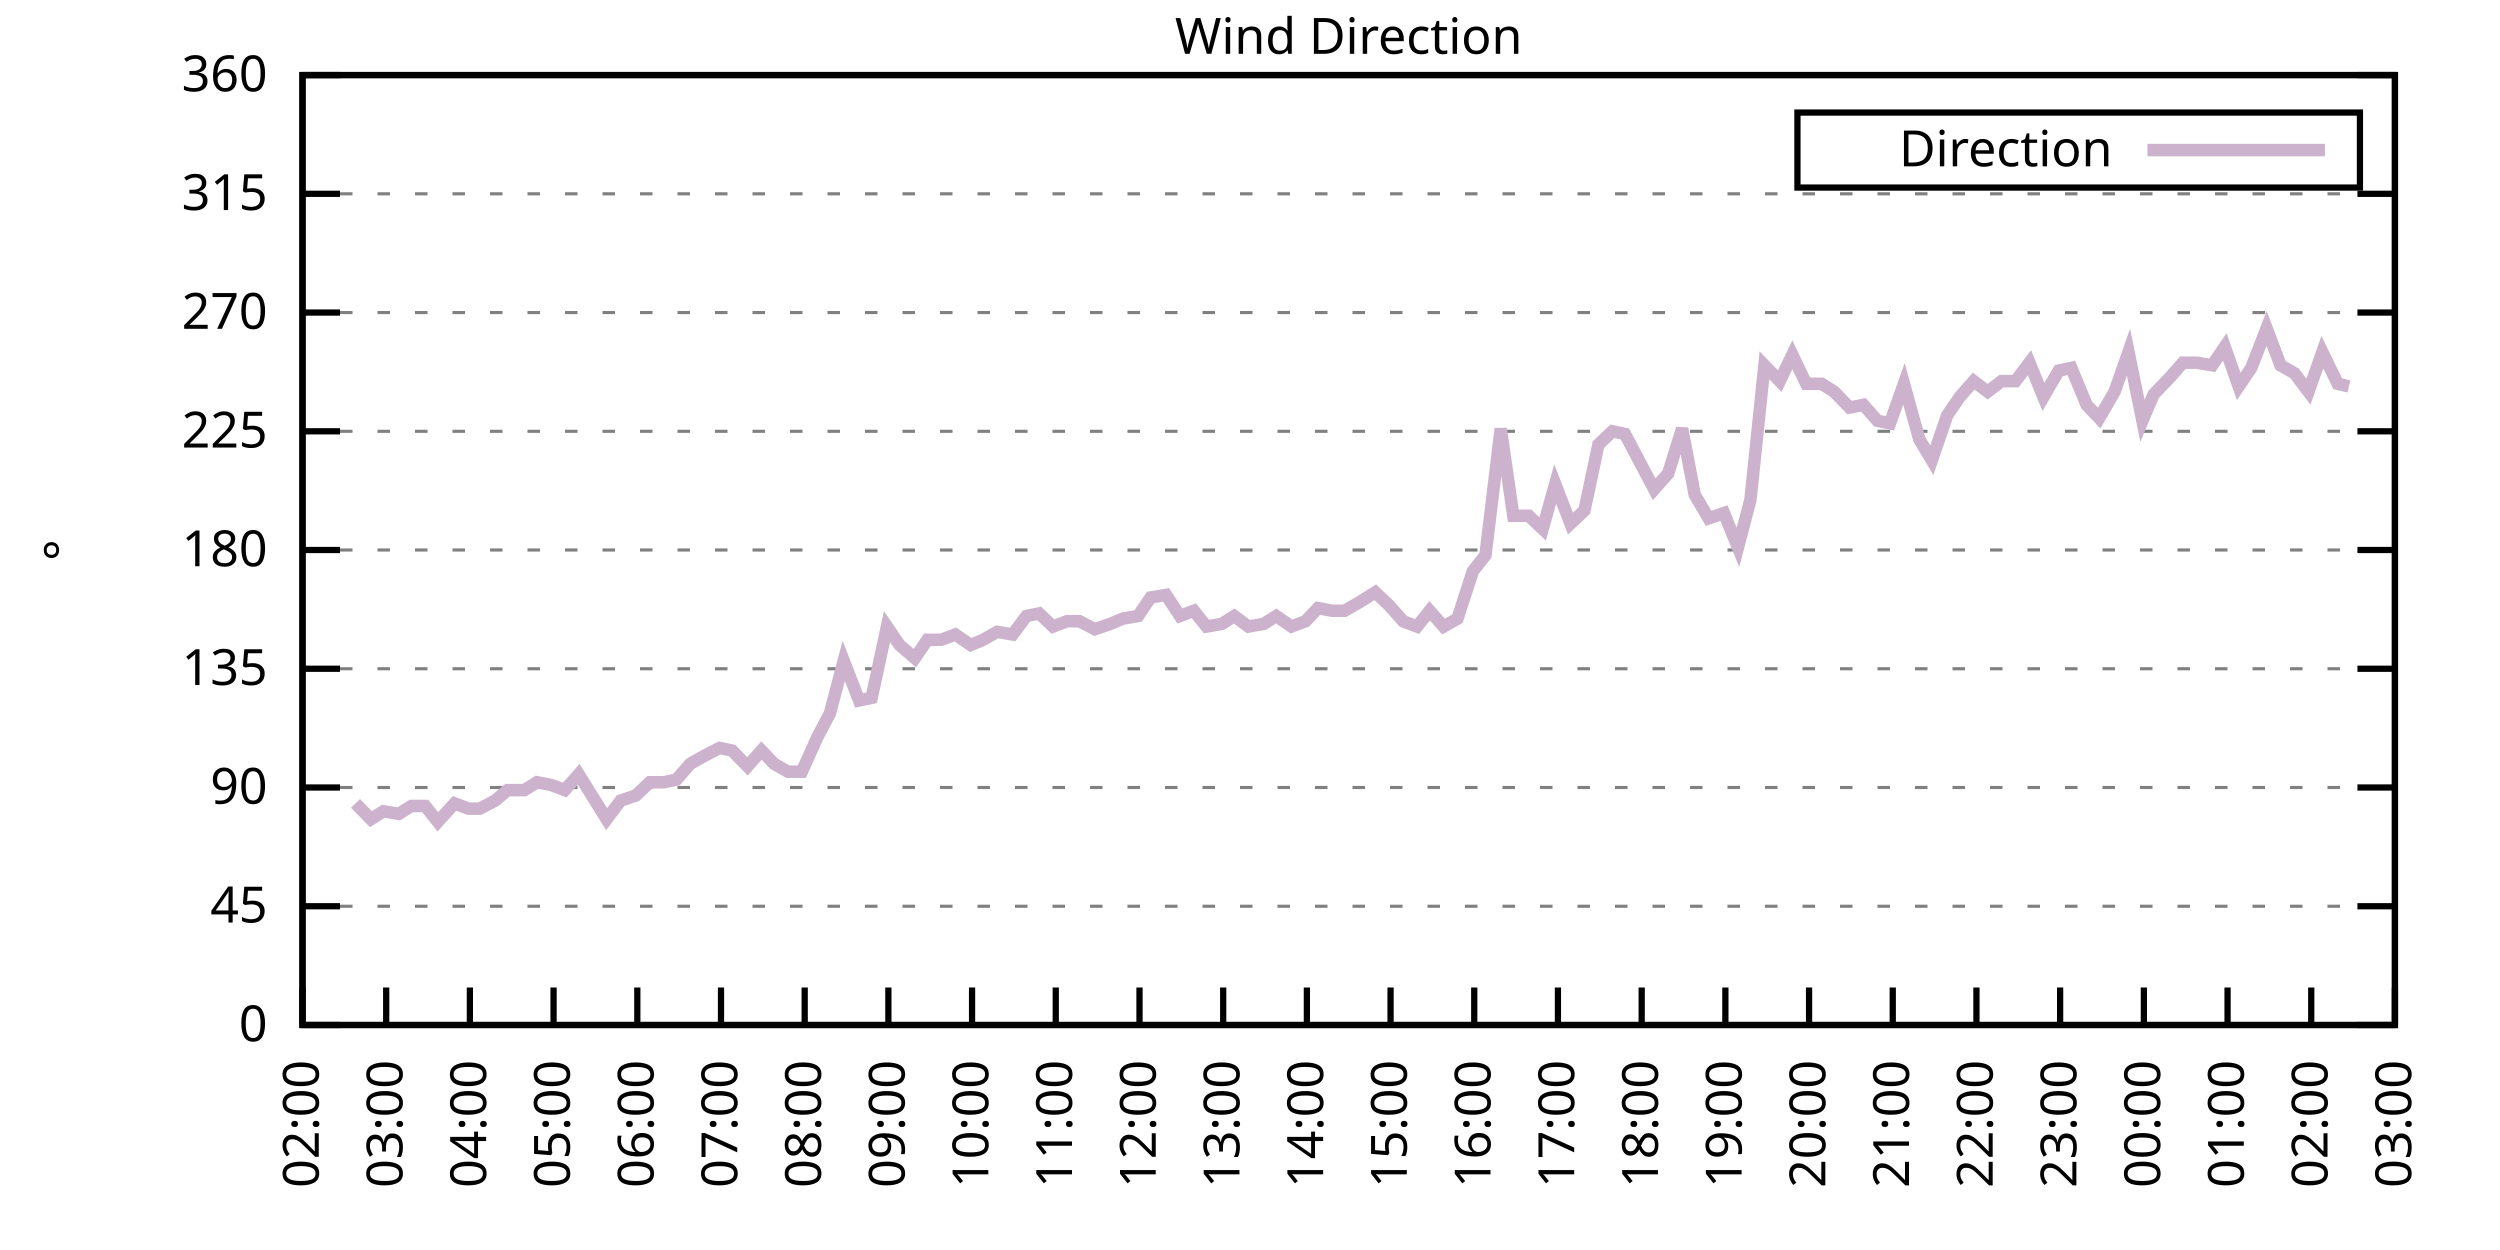
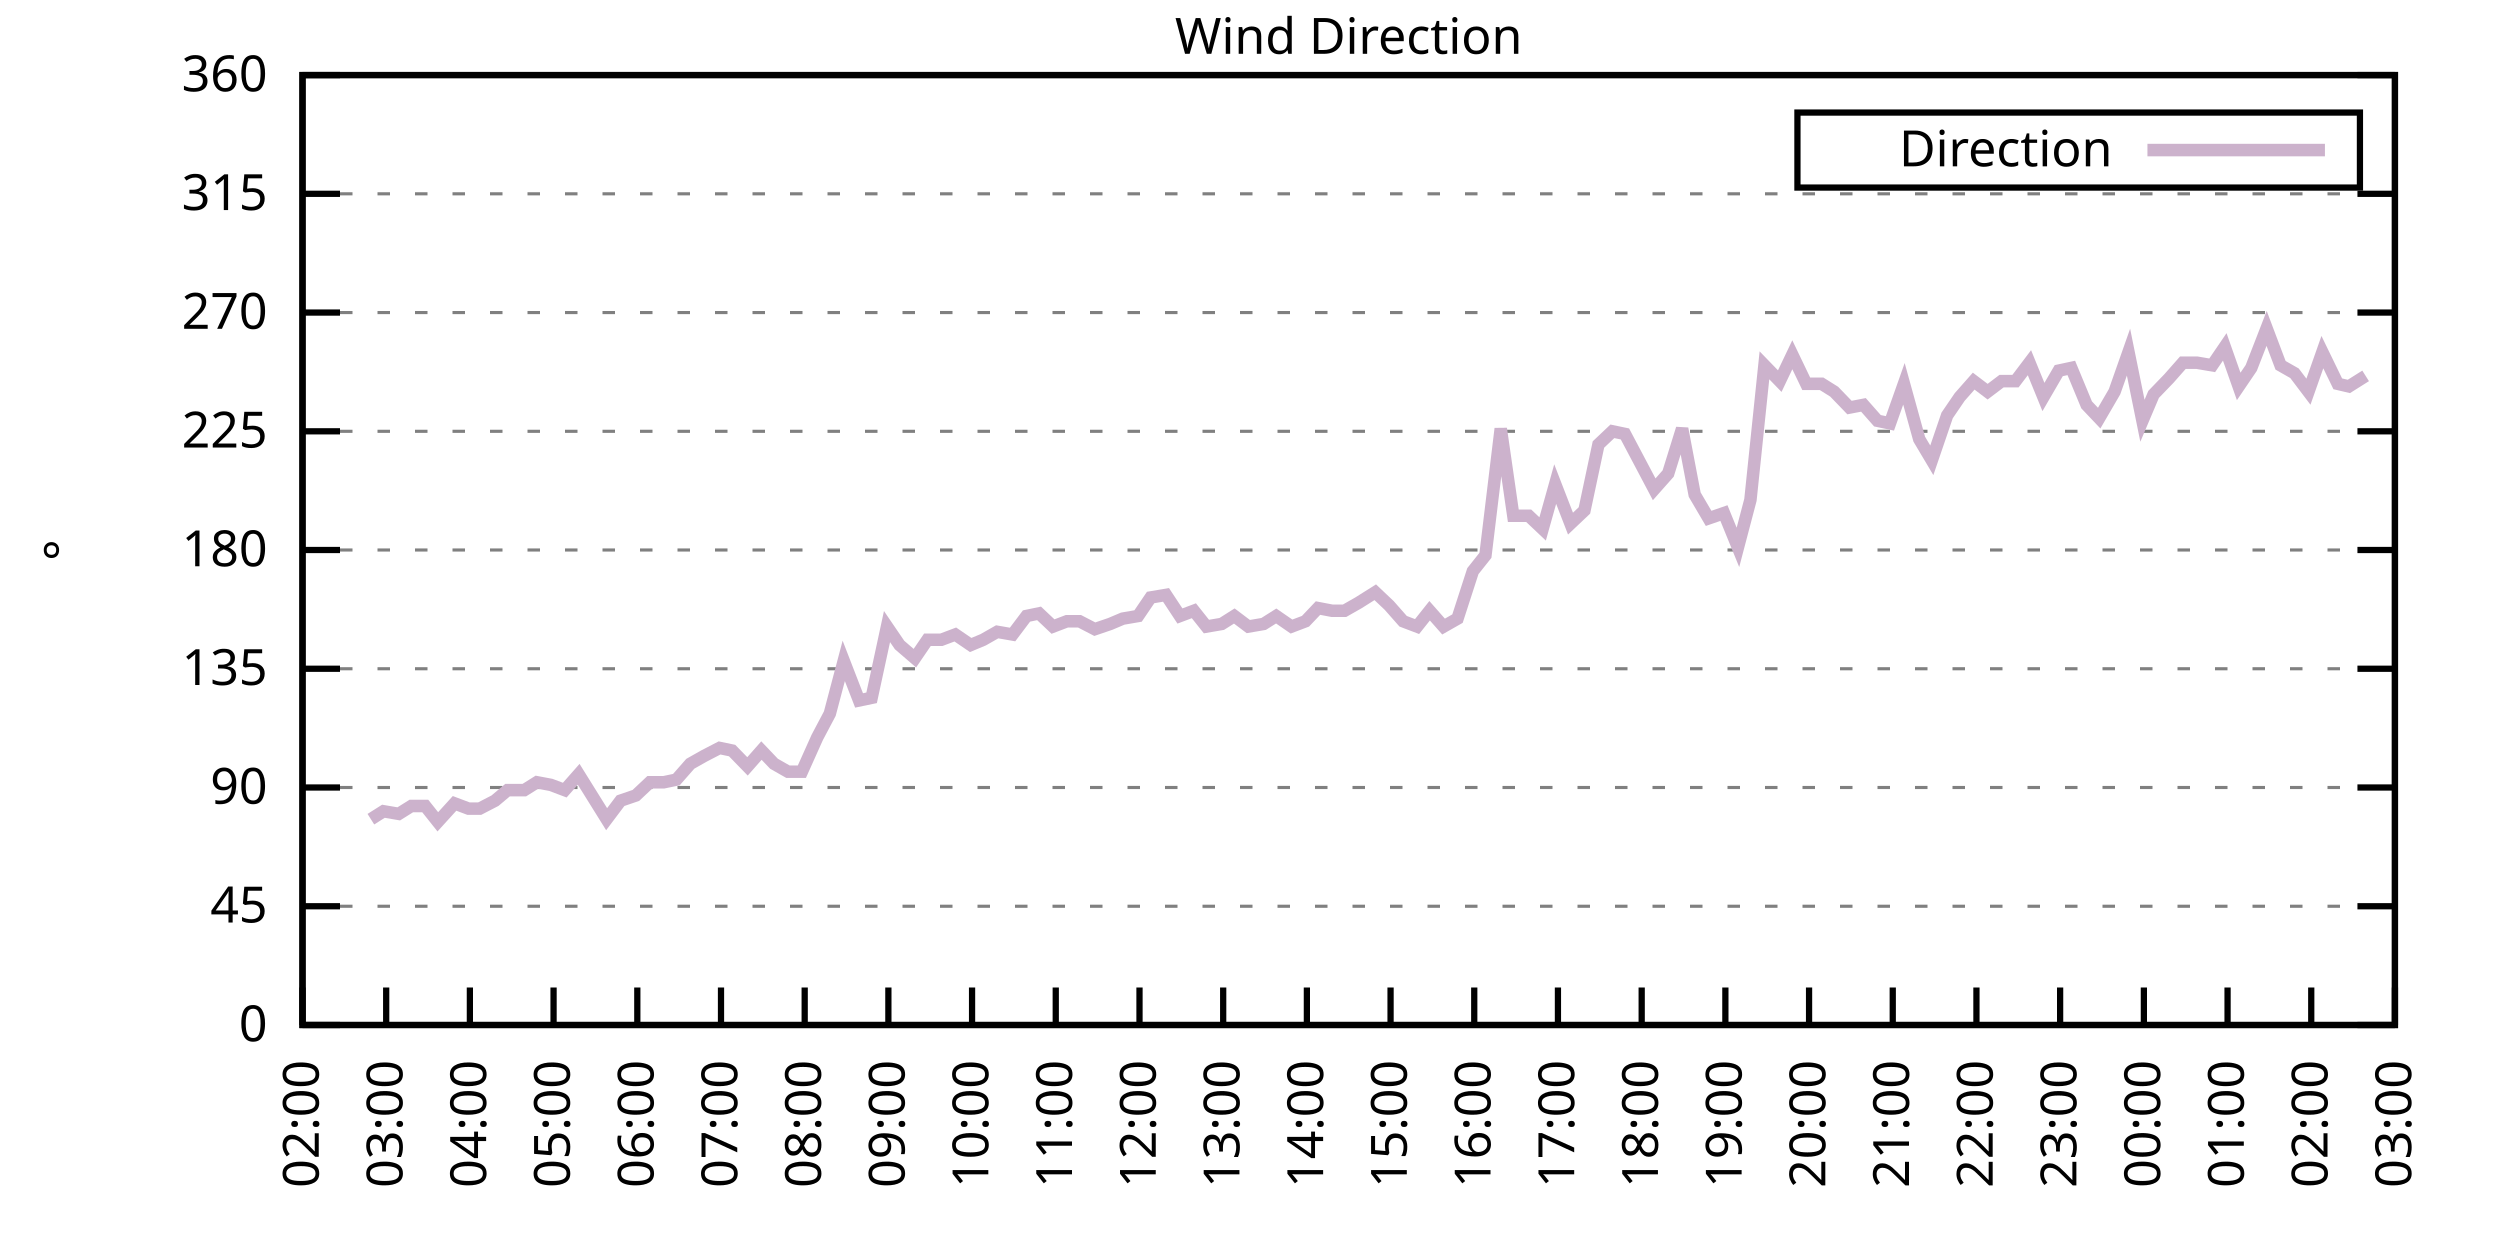
<svg xmlns="http://www.w3.org/2000/svg" xmlns:xlink="http://www.w3.org/1999/xlink" width="400" height="200" viewBox="0 0 400 200">
  <g id="gnuplot_canvas">
    <rect x="0" y="0" width="400" height="200" fill="none" />
    <defs>
      <circle id="gpDot" r="0.5" stroke-width="0.5" stroke="currentColor" />
      <path id="gpPt0" stroke-width="0.333" stroke="currentColor" d="M-1,0 h2 M0,-1 v2" />
      <path id="gpPt1" stroke-width="0.333" stroke="currentColor" d="M-1,-1 L1,1 M1,-1 L-1,1" />
      <path id="gpPt2" stroke-width="0.333" stroke="currentColor" d="M-1,0 L1,0 M0,-1 L0,1 M-1,-1 L1,1 M-1,1 L1,-1" />
      <rect id="gpPt3" stroke-width="0.333" stroke="currentColor" x="-1" y="-1" width="2" height="2" />
      <rect id="gpPt4" stroke-width="0.333" stroke="currentColor" fill="currentColor" x="-1" y="-1" width="2" height="2" />
      <circle id="gpPt5" stroke-width="0.333" stroke="currentColor" cx="0" cy="0" r="1" />
      <use xlink:href="#gpPt5" id="gpPt6" fill="currentColor" stroke="none" />
      <path id="gpPt7" stroke-width="0.333" stroke="currentColor" d="M0,-1.33 L-1.33,0.67 L1.33,0.67 z" />
      <use xlink:href="#gpPt7" id="gpPt8" fill="currentColor" stroke="none" />
      <use xlink:href="#gpPt7" id="gpPt9" stroke="currentColor" transform="rotate(180)" />
      <use xlink:href="#gpPt9" id="gpPt10" fill="currentColor" stroke="none" />
      <use xlink:href="#gpPt3" id="gpPt11" stroke="currentColor" transform="rotate(45)" />
      <use xlink:href="#gpPt11" id="gpPt12" fill="currentColor" stroke="none" />
      <path id="gpPt13" stroke-width="0.333" stroke="currentColor" d="M0,1.330 L1.265,0.411 L0.782,-1.067 L-0.782,-1.076 L-1.265,0.411 z" />
      <use xlink:href="#gpPt13" id="gpPt14" fill="currentColor" stroke="none" />
      <filter id="textbox" filterUnits="objectBoundingBox" x="0" y="0" height="1" width="1">
        <feFlood flood-color="white" flood-opacity="1" result="bgnd" />
        <feComposite in="SourceGraphic" in2="bgnd" operator="atop" />
      </filter>
      <filter id="greybox" filterUnits="objectBoundingBox" x="0" y="0" height="1" width="1">
        <feFlood flood-color="lightgrey" flood-opacity="1" result="grey" />
        <feComposite in="SourceGraphic" in2="grey" operator="atop" />
      </filter>
    </defs>
    <g fill="none" color="white" stroke="currentColor" stroke-width="1.00" stroke-linecap="butt" stroke-linejoin="miter">
</g>
    <g fill="none" color="black" stroke="currentColor" stroke-width="1.00" stroke-linecap="butt" stroke-linejoin="miter">
      <g stroke="none" shape-rendering="crispEdges">
        <polygon fill="rgb(255, 255, 255)" points="48.40,164.00 383.18,164.00 383.18,12.02 48.40,12.02 " />
      </g>
    </g>
    <g fill="none" color="black" stroke="currentColor" stroke-width="1.00" stroke-linecap="butt" stroke-linejoin="miter">
</g>
    <g fill="none" color="black" stroke="black" stroke-width="0.50" stroke-linecap="butt" stroke-linejoin="miter">
</g>
    <g fill="none" color="gray" stroke="currentColor" stroke-width="0.50" stroke-linecap="butt" stroke-linejoin="miter">
      <path stroke="gray" stroke-dasharray="2,4" class="gridline" d="M48.40,164.00 L383.19,164.00  " />
    </g>
    <g fill="none" color="gray" stroke="gray" stroke-width="1.00" stroke-linecap="butt" stroke-linejoin="miter">
</g>
    <g fill="none" color="black" stroke="currentColor" stroke-width="1.00" stroke-linecap="butt" stroke-linejoin="miter">
      <path stroke="black" d="M48.40,164.00 L54.40,164.00 M383.19,164.00 L377.19,164.00  " />
      <g transform="translate(42.80,166.60)" stroke="none" fill="black" font-family="Sans" font-size="8.00" text-anchor="end">
        <text>
          <tspan font-family="Sans"> 0</tspan>
        </text>
      </g>
    </g>
    <g fill="none" color="black" stroke="currentColor" stroke-width="1.00" stroke-linecap="butt" stroke-linejoin="miter">
</g>
    <g fill="none" color="black" stroke="black" stroke-width="0.50" stroke-linecap="butt" stroke-linejoin="miter">
</g>
    <g fill="none" color="gray" stroke="currentColor" stroke-width="0.50" stroke-linecap="butt" stroke-linejoin="miter">
      <path stroke="gray" stroke-dasharray="2,4" class="gridline" d="M48.40,145.00 L383.19,145.00  " />
    </g>
    <g fill="none" color="gray" stroke="gray" stroke-width="1.00" stroke-linecap="butt" stroke-linejoin="miter">
</g>
    <g fill="none" color="black" stroke="currentColor" stroke-width="1.00" stroke-linecap="butt" stroke-linejoin="miter">
      <path stroke="black" d="M48.40,145.00 L54.40,145.00 M383.19,145.00 L377.19,145.00  " />
      <g transform="translate(42.80,147.60)" stroke="none" fill="black" font-family="Sans" font-size="8.00" text-anchor="end">
        <text>
          <tspan font-family="Sans"> 45</tspan>
        </text>
      </g>
    </g>
    <g fill="none" color="black" stroke="currentColor" stroke-width="1.00" stroke-linecap="butt" stroke-linejoin="miter">
</g>
    <g fill="none" color="black" stroke="black" stroke-width="0.50" stroke-linecap="butt" stroke-linejoin="miter">
</g>
    <g fill="none" color="gray" stroke="currentColor" stroke-width="0.50" stroke-linecap="butt" stroke-linejoin="miter">
      <path stroke="gray" stroke-dasharray="2,4" class="gridline" d="M48.40,126.00 L383.19,126.00  " />
    </g>
    <g fill="none" color="gray" stroke="gray" stroke-width="1.00" stroke-linecap="butt" stroke-linejoin="miter">
</g>
    <g fill="none" color="black" stroke="currentColor" stroke-width="1.00" stroke-linecap="butt" stroke-linejoin="miter">
      <path stroke="black" d="M48.40,126.00 L54.40,126.00 M383.19,126.00 L377.19,126.00  " />
      <g transform="translate(42.80,128.60)" stroke="none" fill="black" font-family="Sans" font-size="8.00" text-anchor="end">
        <text>
          <tspan font-family="Sans"> 90</tspan>
        </text>
      </g>
    </g>
    <g fill="none" color="black" stroke="currentColor" stroke-width="1.00" stroke-linecap="butt" stroke-linejoin="miter">
</g>
    <g fill="none" color="black" stroke="black" stroke-width="0.50" stroke-linecap="butt" stroke-linejoin="miter">
</g>
    <g fill="none" color="gray" stroke="currentColor" stroke-width="0.50" stroke-linecap="butt" stroke-linejoin="miter">
      <path stroke="gray" stroke-dasharray="2,4" class="gridline" d="M48.40,107.00 L383.19,107.00  " />
    </g>
    <g fill="none" color="gray" stroke="gray" stroke-width="1.00" stroke-linecap="butt" stroke-linejoin="miter">
</g>
    <g fill="none" color="black" stroke="currentColor" stroke-width="1.00" stroke-linecap="butt" stroke-linejoin="miter">
      <path stroke="black" d="M48.40,107.00 L54.40,107.00 M383.19,107.00 L377.19,107.00  " />
      <g transform="translate(42.80,109.60)" stroke="none" fill="black" font-family="Sans" font-size="8.00" text-anchor="end">
        <text>
          <tspan font-family="Sans"> 135</tspan>
        </text>
      </g>
    </g>
    <g fill="none" color="black" stroke="currentColor" stroke-width="1.00" stroke-linecap="butt" stroke-linejoin="miter">
</g>
    <g fill="none" color="black" stroke="black" stroke-width="0.50" stroke-linecap="butt" stroke-linejoin="miter">
</g>
    <g fill="none" color="gray" stroke="currentColor" stroke-width="0.50" stroke-linecap="butt" stroke-linejoin="miter">
      <path stroke="gray" stroke-dasharray="2,4" class="gridline" d="M48.40,88.00 L383.19,88.00  " />
    </g>
    <g fill="none" color="gray" stroke="gray" stroke-width="1.00" stroke-linecap="butt" stroke-linejoin="miter">
</g>
    <g fill="none" color="black" stroke="currentColor" stroke-width="1.00" stroke-linecap="butt" stroke-linejoin="miter">
      <path stroke="black" d="M48.40,88.00 L54.40,88.00 M383.19,88.00 L377.19,88.00  " />
      <g transform="translate(42.80,90.60)" stroke="none" fill="black" font-family="Sans" font-size="8.00" text-anchor="end">
        <text>
          <tspan font-family="Sans"> 180</tspan>
        </text>
      </g>
    </g>
    <g fill="none" color="black" stroke="currentColor" stroke-width="1.00" stroke-linecap="butt" stroke-linejoin="miter">
</g>
    <g fill="none" color="black" stroke="black" stroke-width="0.50" stroke-linecap="butt" stroke-linejoin="miter">
</g>
    <g fill="none" color="gray" stroke="currentColor" stroke-width="0.50" stroke-linecap="butt" stroke-linejoin="miter">
      <path stroke="gray" stroke-dasharray="2,4" class="gridline" d="M48.40,69.01 L383.19,69.01  " />
    </g>
    <g fill="none" color="gray" stroke="gray" stroke-width="1.00" stroke-linecap="butt" stroke-linejoin="miter">
</g>
    <g fill="none" color="black" stroke="currentColor" stroke-width="1.00" stroke-linecap="butt" stroke-linejoin="miter">
      <path stroke="black" d="M48.40,69.01 L54.40,69.01 M383.19,69.01 L377.19,69.01  " />
      <g transform="translate(42.80,71.61)" stroke="none" fill="black" font-family="Sans" font-size="8.00" text-anchor="end">
        <text>
          <tspan font-family="Sans"> 225</tspan>
        </text>
      </g>
    </g>
    <g fill="none" color="black" stroke="currentColor" stroke-width="1.00" stroke-linecap="butt" stroke-linejoin="miter">
</g>
    <g fill="none" color="black" stroke="black" stroke-width="0.50" stroke-linecap="butt" stroke-linejoin="miter">
</g>
    <g fill="none" color="gray" stroke="currentColor" stroke-width="0.50" stroke-linecap="butt" stroke-linejoin="miter">
      <path stroke="gray" stroke-dasharray="2,4" class="gridline" d="M48.40,50.01 L383.19,50.01  " />
    </g>
    <g fill="none" color="gray" stroke="gray" stroke-width="1.00" stroke-linecap="butt" stroke-linejoin="miter">
</g>
    <g fill="none" color="black" stroke="currentColor" stroke-width="1.00" stroke-linecap="butt" stroke-linejoin="miter">
      <path stroke="black" d="M48.40,50.01 L54.40,50.01 M383.19,50.01 L377.19,50.01  " />
      <g transform="translate(42.80,52.61)" stroke="none" fill="black" font-family="Sans" font-size="8.00" text-anchor="end">
        <text>
          <tspan font-family="Sans"> 270</tspan>
        </text>
      </g>
    </g>
    <g fill="none" color="black" stroke="currentColor" stroke-width="1.00" stroke-linecap="butt" stroke-linejoin="miter">
</g>
    <g fill="none" color="black" stroke="black" stroke-width="0.50" stroke-linecap="butt" stroke-linejoin="miter">
</g>
    <g fill="none" color="gray" stroke="currentColor" stroke-width="0.50" stroke-linecap="butt" stroke-linejoin="miter">
      <path stroke="gray" stroke-dasharray="2,4" class="gridline" d="M48.40,31.01 L383.19,31.01  " />
    </g>
    <g fill="none" color="gray" stroke="gray" stroke-width="1.00" stroke-linecap="butt" stroke-linejoin="miter">
</g>
    <g fill="none" color="black" stroke="currentColor" stroke-width="1.00" stroke-linecap="butt" stroke-linejoin="miter">
      <path stroke="black" d="M48.40,31.01 L54.40,31.01 M383.19,31.01 L377.19,31.01  " />
      <g transform="translate(42.80,33.61)" stroke="none" fill="black" font-family="Sans" font-size="8.00" text-anchor="end">
        <text>
          <tspan font-family="Sans"> 315</tspan>
        </text>
      </g>
    </g>
    <g fill="none" color="black" stroke="currentColor" stroke-width="1.00" stroke-linecap="butt" stroke-linejoin="miter">
</g>
    <g fill="none" color="black" stroke="black" stroke-width="0.50" stroke-linecap="butt" stroke-linejoin="miter">
</g>
    <g fill="none" color="gray" stroke="currentColor" stroke-width="0.50" stroke-linecap="butt" stroke-linejoin="miter">
      <path stroke="gray" stroke-dasharray="2,4" class="gridline" d="M48.40,12.01 L383.19,12.01  " />
    </g>
    <g fill="none" color="gray" stroke="gray" stroke-width="1.00" stroke-linecap="butt" stroke-linejoin="miter">
</g>
    <g fill="none" color="black" stroke="currentColor" stroke-width="1.00" stroke-linecap="butt" stroke-linejoin="miter">
      <path stroke="black" d="M48.40,12.01 L54.40,12.01 M383.19,12.01 L377.19,12.01  " />
      <g transform="translate(42.80,14.61)" stroke="none" fill="black" font-family="Sans" font-size="8.00" text-anchor="end">
        <text>
          <tspan font-family="Sans"> 360</tspan>
        </text>
      </g>
    </g>
    <g fill="none" color="black" stroke="currentColor" stroke-width="1.00" stroke-linecap="butt" stroke-linejoin="miter">
      <path stroke="black" d="M48.40,164.00 L48.40,158.00  " />
      <g transform="translate(51.00,169.60) rotate(270.00)" stroke="none" fill="black" font-family="Sans" font-size="8.00" text-anchor="end">
        <text>
          <tspan font-family="Sans">02:00</tspan>
        </text>
      </g>
    </g>
    <g fill="none" color="black" stroke="currentColor" stroke-width="1.00" stroke-linecap="butt" stroke-linejoin="miter">
      <path stroke="black" d="M61.79,164.00 L61.79,158.00  " />
      <g transform="translate(64.39,169.60) rotate(270.00)" stroke="none" fill="black" font-family="Sans" font-size="8.00" text-anchor="end">
        <text>
          <tspan font-family="Sans">03:00</tspan>
        </text>
      </g>
    </g>
    <g fill="none" color="black" stroke="currentColor" stroke-width="1.00" stroke-linecap="butt" stroke-linejoin="miter">
      <path stroke="black" d="M75.18,164.00 L75.18,158.00  " />
      <g transform="translate(77.78,169.60) rotate(270.00)" stroke="none" fill="black" font-family="Sans" font-size="8.00" text-anchor="end">
        <text>
          <tspan font-family="Sans">04:00</tspan>
        </text>
      </g>
    </g>
    <g fill="none" color="black" stroke="currentColor" stroke-width="1.00" stroke-linecap="butt" stroke-linejoin="miter">
      <path stroke="black" d="M88.57,164.00 L88.57,158.00  " />
      <g transform="translate(91.17,169.60) rotate(270.00)" stroke="none" fill="black" font-family="Sans" font-size="8.00" text-anchor="end">
        <text>
          <tspan font-family="Sans">05:00</tspan>
        </text>
      </g>
    </g>
    <g fill="none" color="black" stroke="currentColor" stroke-width="1.00" stroke-linecap="butt" stroke-linejoin="miter">
      <path stroke="black" d="M101.97,164.00 L101.97,158.00  " />
      <g transform="translate(104.57,169.60) rotate(270.00)" stroke="none" fill="black" font-family="Sans" font-size="8.00" text-anchor="end">
        <text>
          <tspan font-family="Sans">06:00</tspan>
        </text>
      </g>
    </g>
    <g fill="none" color="black" stroke="currentColor" stroke-width="1.00" stroke-linecap="butt" stroke-linejoin="miter">
      <path stroke="black" d="M115.36,164.00 L115.36,158.00  " />
      <g transform="translate(117.96,169.60) rotate(270.00)" stroke="none" fill="black" font-family="Sans" font-size="8.00" text-anchor="end">
        <text>
          <tspan font-family="Sans">07:00</tspan>
        </text>
      </g>
    </g>
    <g fill="none" color="black" stroke="currentColor" stroke-width="1.00" stroke-linecap="butt" stroke-linejoin="miter">
      <path stroke="black" d="M128.75,164.00 L128.75,158.00  " />
      <g transform="translate(131.35,169.60) rotate(270.00)" stroke="none" fill="black" font-family="Sans" font-size="8.00" text-anchor="end">
        <text>
          <tspan font-family="Sans">08:00</tspan>
        </text>
      </g>
    </g>
    <g fill="none" color="black" stroke="currentColor" stroke-width="1.00" stroke-linecap="butt" stroke-linejoin="miter">
      <path stroke="black" d="M142.14,164.00 L142.14,158.00  " />
      <g transform="translate(144.74,169.60) rotate(270.00)" stroke="none" fill="black" font-family="Sans" font-size="8.00" text-anchor="end">
        <text>
          <tspan font-family="Sans">09:00</tspan>
        </text>
      </g>
    </g>
    <g fill="none" color="black" stroke="currentColor" stroke-width="1.00" stroke-linecap="butt" stroke-linejoin="miter">
      <path stroke="black" d="M155.53,164.00 L155.53,158.00  " />
      <g transform="translate(158.13,169.60) rotate(270.00)" stroke="none" fill="black" font-family="Sans" font-size="8.00" text-anchor="end">
        <text>
          <tspan font-family="Sans">10:00</tspan>
        </text>
      </g>
    </g>
    <g fill="none" color="black" stroke="currentColor" stroke-width="1.00" stroke-linecap="butt" stroke-linejoin="miter">
      <path stroke="black" d="M168.92,164.00 L168.92,158.00  " />
      <g transform="translate(171.52,169.60) rotate(270.00)" stroke="none" fill="black" font-family="Sans" font-size="8.00" text-anchor="end">
        <text>
          <tspan font-family="Sans">11:00</tspan>
        </text>
      </g>
    </g>
    <g fill="none" color="black" stroke="currentColor" stroke-width="1.00" stroke-linecap="butt" stroke-linejoin="miter">
      <path stroke="black" d="M182.32,164.00 L182.32,158.00  " />
      <g transform="translate(184.92,169.60) rotate(270.00)" stroke="none" fill="black" font-family="Sans" font-size="8.00" text-anchor="end">
        <text>
          <tspan font-family="Sans">12:00</tspan>
        </text>
      </g>
    </g>
    <g fill="none" color="black" stroke="currentColor" stroke-width="1.00" stroke-linecap="butt" stroke-linejoin="miter">
      <path stroke="black" d="M195.71,164.00 L195.71,158.00  " />
      <g transform="translate(198.31,169.60) rotate(270.00)" stroke="none" fill="black" font-family="Sans" font-size="8.00" text-anchor="end">
        <text>
          <tspan font-family="Sans">13:00</tspan>
        </text>
      </g>
    </g>
    <g fill="none" color="black" stroke="currentColor" stroke-width="1.00" stroke-linecap="butt" stroke-linejoin="miter">
      <path stroke="black" d="M209.10,164.00 L209.10,158.00  " />
      <g transform="translate(211.70,169.60) rotate(270.00)" stroke="none" fill="black" font-family="Sans" font-size="8.00" text-anchor="end">
        <text>
          <tspan font-family="Sans">14:00</tspan>
        </text>
      </g>
    </g>
    <g fill="none" color="black" stroke="currentColor" stroke-width="1.00" stroke-linecap="butt" stroke-linejoin="miter">
      <path stroke="black" d="M222.49,164.00 L222.49,158.00  " />
      <g transform="translate(225.09,169.60) rotate(270.00)" stroke="none" fill="black" font-family="Sans" font-size="8.00" text-anchor="end">
        <text>
          <tspan font-family="Sans">15:00</tspan>
        </text>
      </g>
    </g>
    <g fill="none" color="black" stroke="currentColor" stroke-width="1.00" stroke-linecap="butt" stroke-linejoin="miter">
      <path stroke="black" d="M235.88,164.00 L235.88,158.00  " />
      <g transform="translate(238.48,169.60) rotate(270.00)" stroke="none" fill="black" font-family="Sans" font-size="8.00" text-anchor="end">
        <text>
          <tspan font-family="Sans">16:00</tspan>
        </text>
      </g>
    </g>
    <g fill="none" color="black" stroke="currentColor" stroke-width="1.00" stroke-linecap="butt" stroke-linejoin="miter">
      <path stroke="black" d="M249.27,164.00 L249.27,158.00  " />
      <g transform="translate(251.87,169.60) rotate(270.00)" stroke="none" fill="black" font-family="Sans" font-size="8.00" text-anchor="end">
        <text>
          <tspan font-family="Sans">17:00</tspan>
        </text>
      </g>
    </g>
    <g fill="none" color="black" stroke="currentColor" stroke-width="1.00" stroke-linecap="butt" stroke-linejoin="miter">
      <path stroke="black" d="M262.67,164.00 L262.67,158.00  " />
      <g transform="translate(265.27,169.60) rotate(270.00)" stroke="none" fill="black" font-family="Sans" font-size="8.00" text-anchor="end">
        <text>
          <tspan font-family="Sans">18:00</tspan>
        </text>
      </g>
    </g>
    <g fill="none" color="black" stroke="currentColor" stroke-width="1.00" stroke-linecap="butt" stroke-linejoin="miter">
      <path stroke="black" d="M276.06,164.00 L276.06,158.00  " />
      <g transform="translate(278.66,169.60) rotate(270.00)" stroke="none" fill="black" font-family="Sans" font-size="8.00" text-anchor="end">
        <text>
          <tspan font-family="Sans">19:00</tspan>
        </text>
      </g>
    </g>
    <g fill="none" color="black" stroke="currentColor" stroke-width="1.00" stroke-linecap="butt" stroke-linejoin="miter">
      <path stroke="black" d="M289.45,164.00 L289.45,158.00  " />
      <g transform="translate(292.05,169.60) rotate(270.00)" stroke="none" fill="black" font-family="Sans" font-size="8.00" text-anchor="end">
        <text>
          <tspan font-family="Sans">20:00</tspan>
        </text>
      </g>
    </g>
    <g fill="none" color="black" stroke="currentColor" stroke-width="1.00" stroke-linecap="butt" stroke-linejoin="miter">
      <path stroke="black" d="M302.84,164.00 L302.84,158.00  " />
      <g transform="translate(305.44,169.60) rotate(270.00)" stroke="none" fill="black" font-family="Sans" font-size="8.00" text-anchor="end">
        <text>
          <tspan font-family="Sans">21:00</tspan>
        </text>
      </g>
    </g>
    <g fill="none" color="black" stroke="currentColor" stroke-width="1.00" stroke-linecap="butt" stroke-linejoin="miter">
      <path stroke="black" d="M316.23,164.00 L316.23,158.00  " />
      <g transform="translate(318.83,169.60) rotate(270.00)" stroke="none" fill="black" font-family="Sans" font-size="8.00" text-anchor="end">
        <text>
          <tspan font-family="Sans">22:00</tspan>
        </text>
      </g>
    </g>
    <g fill="none" color="black" stroke="currentColor" stroke-width="1.00" stroke-linecap="butt" stroke-linejoin="miter">
      <path stroke="black" d="M329.62,164.00 L329.62,158.00  " />
      <g transform="translate(332.22,169.60) rotate(270.00)" stroke="none" fill="black" font-family="Sans" font-size="8.00" text-anchor="end">
        <text>
          <tspan font-family="Sans">23:00</tspan>
        </text>
      </g>
    </g>
    <g fill="none" color="black" stroke="currentColor" stroke-width="1.00" stroke-linecap="butt" stroke-linejoin="miter">
      <path stroke="black" d="M343.02,164.00 L343.02,158.00  " />
      <g transform="translate(345.62,169.60) rotate(270.00)" stroke="none" fill="black" font-family="Sans" font-size="8.00" text-anchor="end">
        <text>
          <tspan font-family="Sans">00:00</tspan>
        </text>
      </g>
    </g>
    <g fill="none" color="black" stroke="currentColor" stroke-width="1.00" stroke-linecap="butt" stroke-linejoin="miter">
      <path stroke="black" d="M356.41,164.00 L356.41,158.00  " />
      <g transform="translate(359.01,169.60) rotate(270.00)" stroke="none" fill="black" font-family="Sans" font-size="8.00" text-anchor="end">
        <text>
          <tspan font-family="Sans">01:00</tspan>
        </text>
      </g>
    </g>
    <g fill="none" color="black" stroke="currentColor" stroke-width="1.00" stroke-linecap="butt" stroke-linejoin="miter">
      <path stroke="black" d="M369.80,164.00 L369.80,158.00  " />
      <g transform="translate(372.40,169.60) rotate(270.00)" stroke="none" fill="black" font-family="Sans" font-size="8.00" text-anchor="end">
        <text>
          <tspan font-family="Sans">02:00</tspan>
        </text>
      </g>
    </g>
    <g fill="none" color="black" stroke="currentColor" stroke-width="1.00" stroke-linecap="butt" stroke-linejoin="miter">
      <path stroke="black" d="M383.19,164.00 L383.19,158.00  " />
      <g transform="translate(385.79,169.60) rotate(270.00)" stroke="none" fill="black" font-family="Sans" font-size="8.00" text-anchor="end">
        <text>
          <tspan font-family="Sans">03:00</tspan>
        </text>
      </g>
    </g>
    <g fill="none" color="black" stroke="currentColor" stroke-width="1.00" stroke-linecap="butt" stroke-linejoin="miter">
</g>
    <g fill="none" color="black" stroke="currentColor" stroke-width="1.00" stroke-linecap="butt" stroke-linejoin="miter">
      <path stroke="black" d="M48.40,12.01 L48.40,164.00 L383.19,164.00 L383.19,12.01 L48.40,12.01 Z  " />
    </g>
    <g fill="none" color="black" stroke="currentColor" stroke-width="1.00" stroke-linecap="butt" stroke-linejoin="miter">
</g>
    <g fill="none" color="black" stroke="currentColor" stroke-width="1.00" stroke-linecap="butt" stroke-linejoin="miter">
      <path stroke="black" d="M287.59,30.01 L287.59,18.01 L377.59,18.01 L377.59,30.01 L287.59,30.01 Z  " />
    </g>
    <g id="Wind_direction_plot_1">
      <g fill="none" color="white" stroke="black" stroke-width="2.00" stroke-linecap="butt" stroke-linejoin="miter">
</g>
      <g fill="none" color="black" stroke="currentColor" stroke-width="2.00" stroke-linecap="butt" stroke-linejoin="miter">
        <g transform="translate(337.99,26.61)" stroke="none" fill="black" font-family="Sans" font-size="8.00" text-anchor="end">
          <text>
            <tspan font-family="Sans">Direction</tspan>
          </text>
        </g>
      </g>
      <g fill="none" color="black" stroke="currentColor" stroke-width="2.00" stroke-linecap="butt" stroke-linejoin="miter">
-         <path stroke="rgb(204, 178, 204)" d="M343.59,24.01 L371.99,24.01 M56.88,128.54 L59.34,131.07 L61.35,129.80 L63.80,130.22 L65.81,128.96 L68.04,128.96   L70.05,131.49 L72.73,128.54 L74.96,129.38 L76.75,129.38 L79.20,128.11 L81.21,126.42 L83.89,126.42 L85.90,125.16   L88.13,125.58 L90.36,126.42 L92.59,123.89 L97.06,131.07 L99.29,128.11 L101.74,127.27 L103.98,125.16 L106.21,125.16   L108.22,124.74 L110.45,122.20 L112.68,120.94 L115.13,119.67 L117.14,120.09 L119.60,122.62 L121.83,120.09 L123.84,122.20   L126.07,123.47 L128.30,123.47 L130.76,117.98 L132.77,114.18 L135.00,105.74 L137.45,112.07 L139.46,111.65 L141.92,100.25   L143.93,103.20 L146.38,105.31 L148.39,102.36 L150.62,102.36 L152.85,101.52 L155.31,103.20 L157.32,102.36 L159.55,101.09   L162.01,101.52 L164.24,98.56 L166.25,98.14 L168.48,100.25 L170.71,99.40 L172.72,99.40 L175.17,100.67 L177.63,99.83   L179.64,98.98 L182.09,98.56 L184.10,95.60 L186.56,95.18 L188.79,98.56 L191.02,97.72 L193.03,100.25 L195.48,99.83   L197.49,98.56 L199.73,100.25 L202.18,99.83 L204.19,98.56 L206.64,100.25 L208.88,99.40 L210.88,97.29 L213.12,97.72   L215.13,97.72 L217.36,96.45 L220.04,94.76 L222.27,96.87 L224.50,99.40 L226.73,100.25 L228.74,97.72 L230.97,100.25   L233.20,98.98 L235.66,91.38 L237.67,88.85 L240.12,68.58 L242.13,82.52 L244.59,82.52 L246.82,84.63 L248.83,77.45   L251.28,83.78 L253.51,81.67 L255.75,71.12 L257.98,69.01 L259.99,69.43 L262.22,73.65 L264.67,78.29 L266.91,75.76   L269.14,68.58 L271.15,79.14 L273.38,82.94 L275.83,82.09 L278.07,87.58 L280.07,79.98 L282.31,58.45 L284.76,60.98   L286.77,56.76 L289.00,61.41 L291.46,61.41 L293.47,62.67 L295.92,65.21 L298.15,64.78 L300.39,67.32 L302.39,67.74   L304.63,61.41 L307.08,70.27 L309.09,73.65 L311.54,66.47 L313.55,63.52 L315.79,60.98 L318.02,62.67 L320.25,60.98   L322.48,60.98 L324.71,58.03 L326.95,63.52 L329.40,59.30 L331.41,58.87 L333.86,64.78 L335.87,66.90 L338.33,62.67   L340.56,56.34 L342.79,67.32 L344.58,63.10 L347.03,60.56 L349.26,58.03 L351.50,58.03 L353.95,58.45 L355.96,55.50   L358.19,61.83 L360.20,58.87 L362.66,52.54 L364.89,58.45 L367.12,59.72 L369.35,62.67 L371.58,56.34 L374.04,61.41   L375.82,61.83  " />
+         <path stroke="rgb(204, 178, 204)" d="M343.59,24.01 L371.99,24.01 M59.34,131.07 L61.35,129.80 L63.80,130.22 L65.81,128.96 L68.04,128.96 L70.05,131.49   L72.73,128.54 L74.96,129.38 L76.75,129.38 L79.20,128.11 L81.21,126.42 L83.89,126.42 L85.90,125.16 L88.13,125.58   L90.36,126.42 L92.59,123.89 L97.06,131.07 L99.29,128.11 L101.74,127.27 L103.98,125.16 L106.21,125.16 L108.22,124.74   L110.45,122.20 L112.68,120.94 L115.13,119.67 L117.14,120.09 L119.60,122.62 L121.83,120.09 L123.84,122.20 L126.07,123.47   L128.30,123.47 L130.76,117.98 L132.77,114.18 L135.00,105.74 L137.45,112.07 L139.46,111.65 L141.92,100.25 L143.93,103.20   L146.38,105.31 L148.39,102.36 L150.62,102.36 L152.85,101.52 L155.31,103.20 L157.32,102.36 L159.55,101.09 L162.01,101.52   L164.24,98.56 L166.25,98.14 L168.48,100.25 L170.71,99.40 L172.72,99.40 L175.17,100.67 L177.63,99.83 L179.64,98.98   L182.09,98.56 L184.10,95.60 L186.56,95.18 L188.79,98.56 L191.02,97.72 L193.03,100.25 L195.48,99.83 L197.49,98.56   L199.73,100.25 L202.18,99.83 L204.19,98.56 L206.64,100.25 L208.88,99.40 L210.88,97.29 L213.12,97.72 L215.13,97.72   L217.36,96.45 L220.04,94.76 L222.27,96.87 L224.50,99.40 L226.73,100.25 L228.74,97.72 L230.97,100.25 L233.20,98.98   L235.66,91.38 L237.67,88.85 L240.12,68.58 L242.13,82.52 L244.59,82.52 L246.82,84.63 L248.83,77.45 L251.28,83.78   L253.51,81.67 L255.75,71.12 L257.98,69.01 L259.99,69.43 L262.22,73.65 L264.67,78.29 L266.91,75.76 L269.14,68.58   L271.15,79.14 L273.38,82.94 L275.83,82.09 L278.07,87.58 L280.07,79.98 L282.31,58.45 L284.76,60.98 L286.77,56.76   L289.00,61.41 L291.46,61.41 L293.47,62.67 L295.92,65.21 L298.15,64.78 L300.39,67.32 L302.39,67.74 L304.63,61.41   L307.08,70.27 L309.09,73.65 L311.54,66.47 L313.55,63.52 L315.79,60.98 L318.02,62.67 L320.25,60.98 L322.48,60.98   L324.71,58.03 L326.95,63.52 L329.40,59.30 L331.41,58.87 L333.86,64.78 L335.87,66.90 L338.33,62.67 L340.56,56.34   L342.79,67.32 L344.58,63.10 L347.03,60.56 L349.26,58.03 L351.50,58.03 L353.95,58.45 L355.96,55.50 L358.19,61.83   L360.20,58.87 L362.66,52.54 L364.89,58.45 L367.12,59.72 L369.35,62.67 L371.58,56.34 L374.04,61.41 L375.82,61.83   L378.50,60.14  " />
      </g>
    </g>
    <g fill="none" color="black" stroke="currentColor" stroke-width="2.00" stroke-linecap="butt" stroke-linejoin="miter">
</g>
    <g fill="none" color="black" stroke="black" stroke-width="1.00" stroke-linecap="butt" stroke-linejoin="miter">
</g>
    <g fill="none" color="black" stroke="currentColor" stroke-width="1.00" stroke-linecap="butt" stroke-linejoin="miter">
      <path stroke="black" d="M48.40,12.01 L48.40,164.00 L383.19,164.00 L383.19,12.01 L48.40,12.01 Z  " />
      <g transform="translate(12.80,88.01) rotate(270.00)" stroke="none" fill="black" font-family="Sans" font-size="8.00" text-anchor="middle">
        <text>
          <tspan font-family="Sans">°</tspan>
        </text>
      </g>
    </g>
    <g fill="none" color="black" stroke="currentColor" stroke-width="1.00" stroke-linecap="butt" stroke-linejoin="miter">
</g>
    <g fill="none" color="black" stroke="currentColor" stroke-width="1.00" stroke-linecap="butt" stroke-linejoin="miter">
      <g transform="translate(215.79,8.61)" stroke="none" fill="black" font-family="Sans" font-size="8.00" text-anchor="middle">
        <text>
          <tspan font-family="Sans">Wind Direction</tspan>
        </text>
      </g>
    </g>
    <g fill="none" color="black" stroke="currentColor" stroke-width="1.00" stroke-linecap="butt" stroke-linejoin="miter">
</g>
  </g>
</svg>
